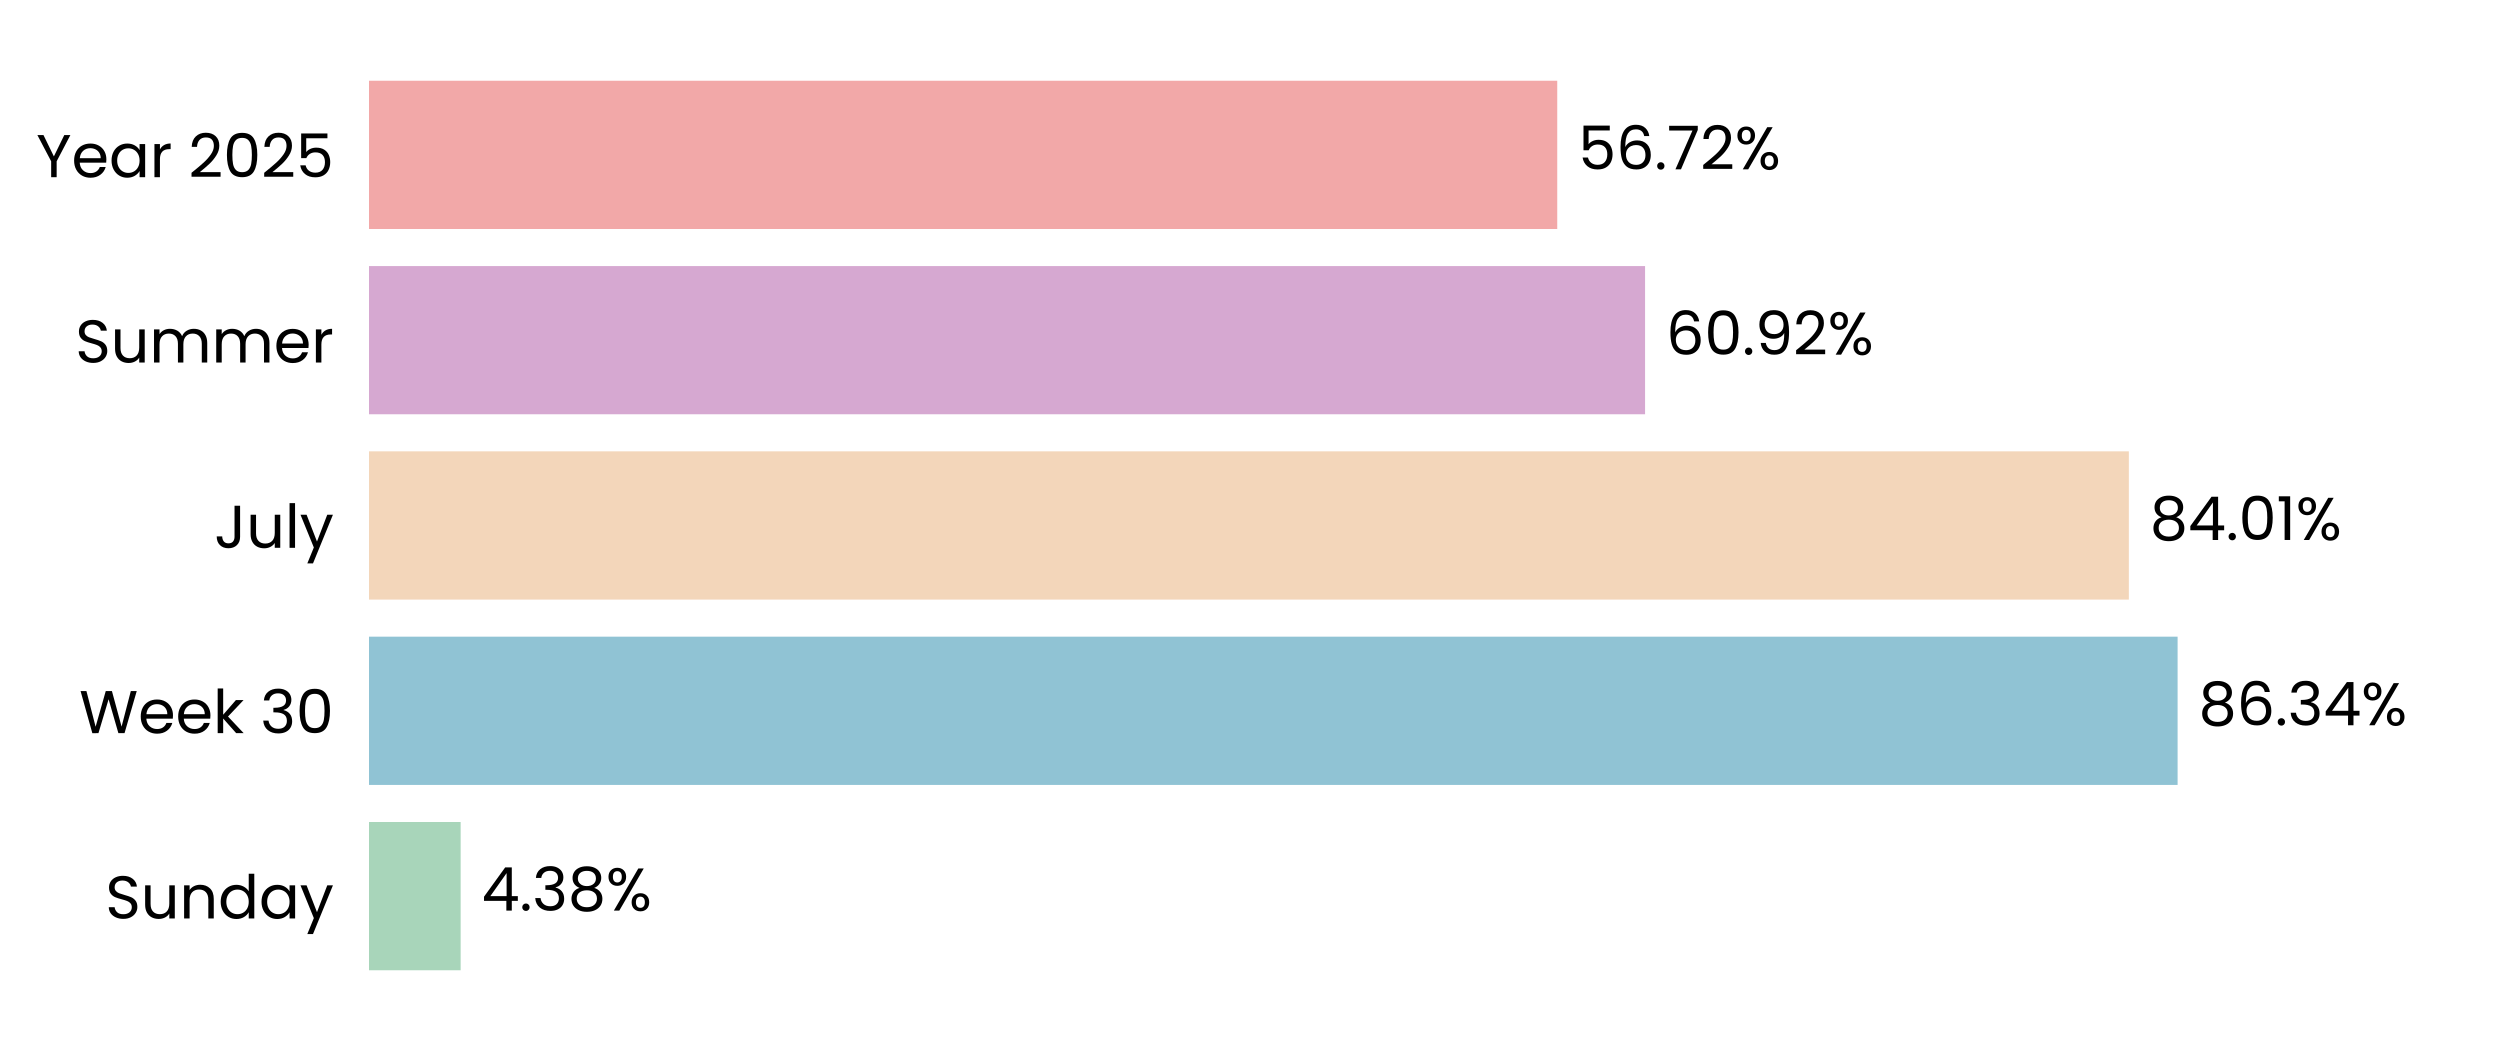
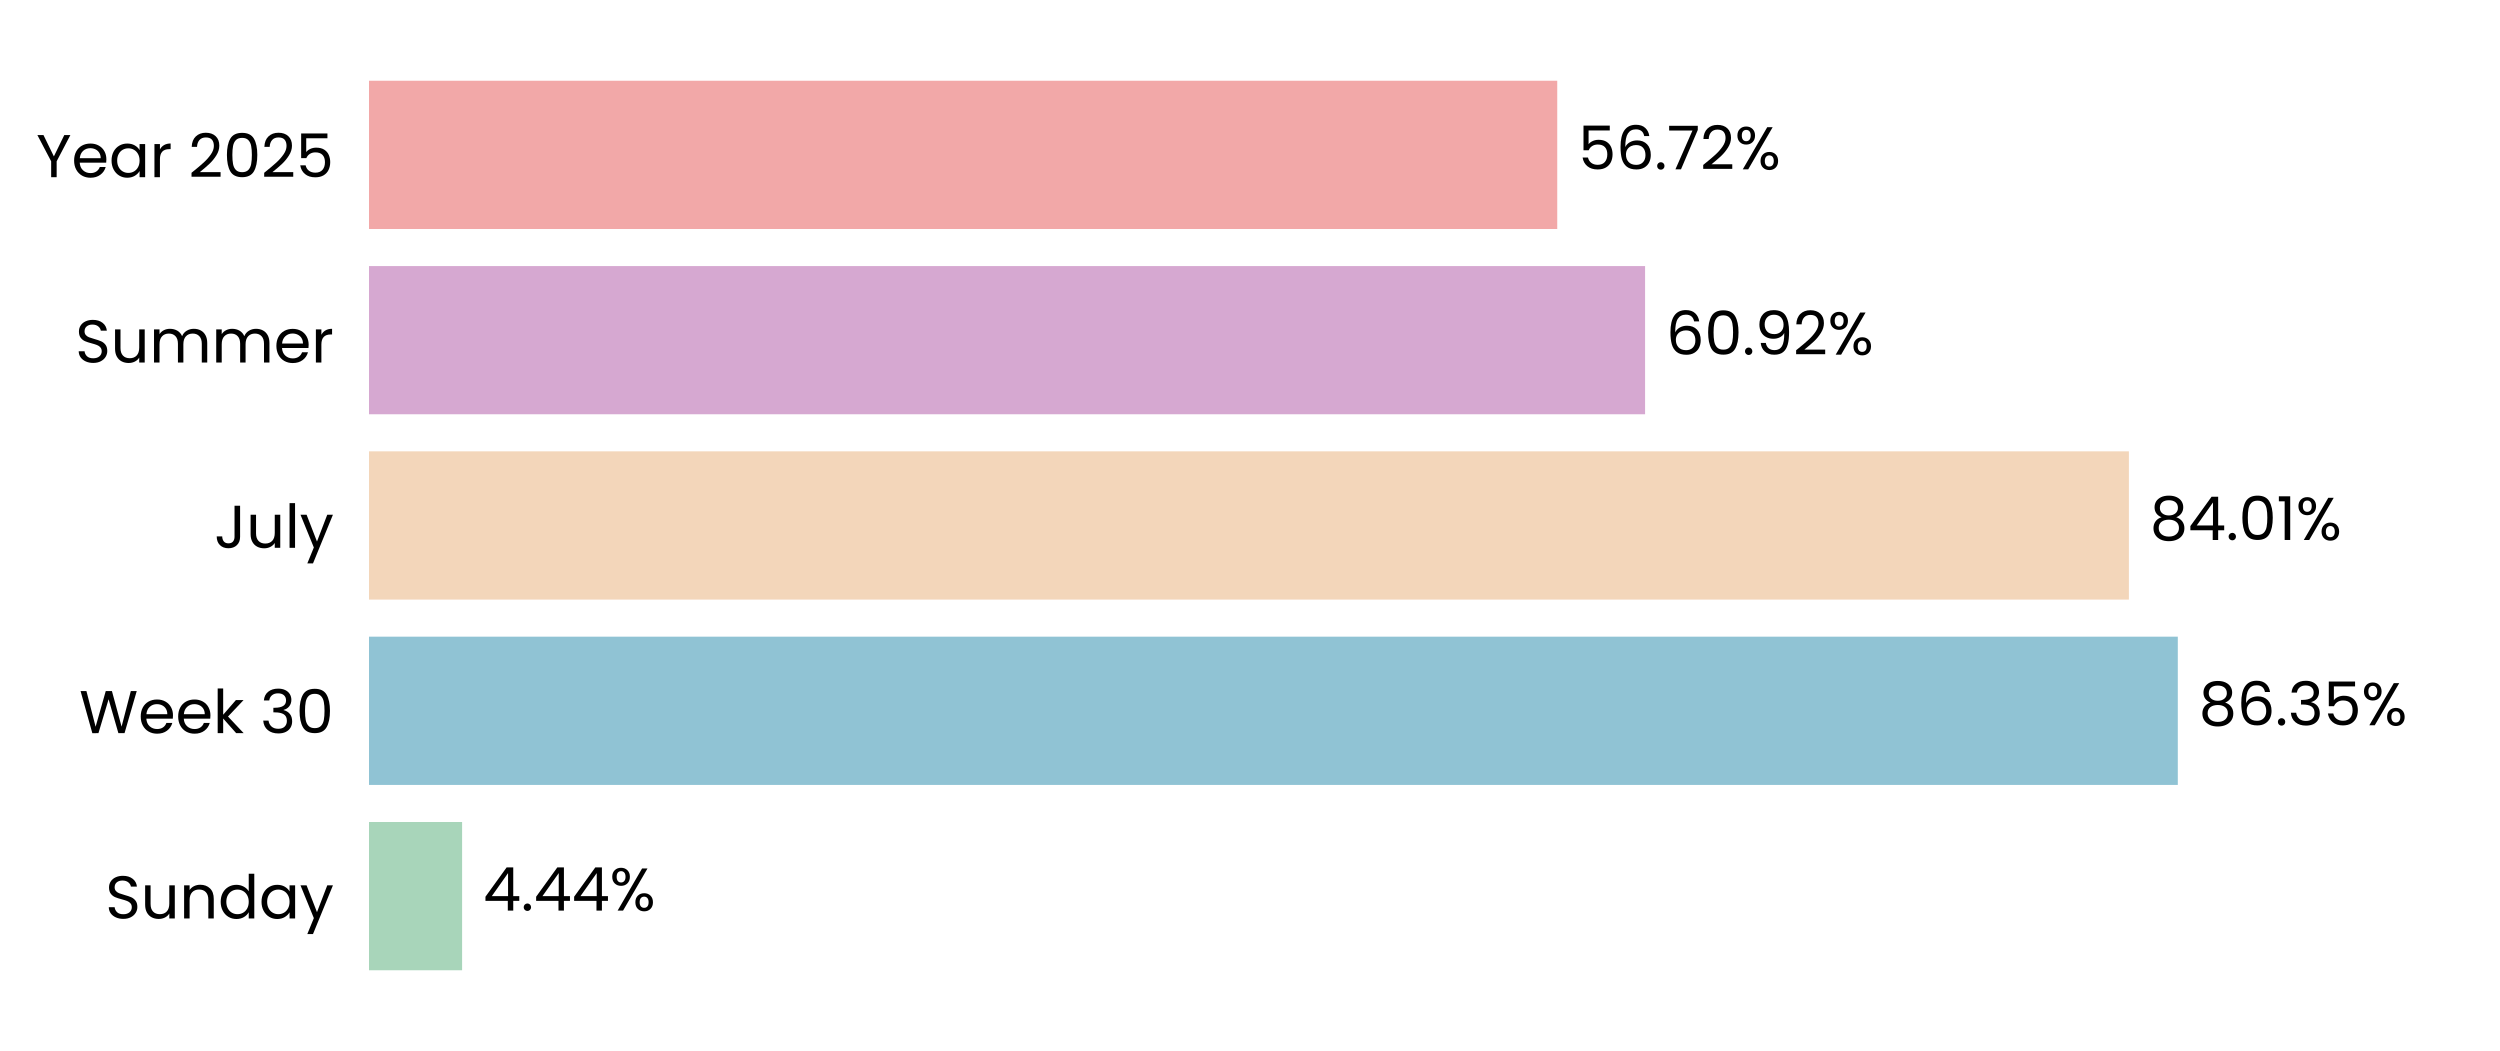
<svg xmlns="http://www.w3.org/2000/svg" xmlns:xlink="http://www.w3.org/1999/xlink" width="496.691pt" height="208.8pt" viewBox="0 0 496.691 208.8" version="1.1">
  <defs>
    <style type="text/css">*{stroke-linejoin: round; stroke-linecap: butt}</style>
  </defs>
  <g id="figure_1">
    <g id="patch_1">
      <path d="M 0 208.8  L 496.691 208.8  L 496.691 0  L 0 0  L 0 208.8  z " style="fill: none" />
    </g>
    <g id="axes_1">
      <g id="patch_2">
        <path d="M 73.311 201.6  L 489.491 201.6  L 489.491 7.2  L 73.311 7.2  L 73.311 201.6  z " style="fill: none" />
      </g>
      <g id="patch_3">
-         <path d="M 73.311 192.764  L 91.519 192.764  L 91.519 163.309  L 73.311 163.309  z " clip-path="url(#pf2b4989b79)" style="fill: #a8d5ba" />
+         <path d="M 73.311 192.764  L 91.808 192.764  L 91.808 163.309  L 73.311 163.309  z " clip-path="url(#pb12f3c7225)" style="fill: #a8d5ba" />
      </g>
      <g id="patch_4">
-         <path d="M 73.311 155.945  L 432.638 155.945  L 432.638 126.491  L 73.311 126.491  z " clip-path="url(#pf2b4989b79)" style="fill: #90c3d4" />
+         <path d="M 73.311 155.945  L 432.679 155.945  L 432.679 126.491  L 73.311 126.491  z " clip-path="url(#pb12f3c7225)" style="fill: #90c3d4" />
      </g>
      <g id="patch_5">
-         <path d="M 73.311 119.127  L 422.953 119.127  L 422.953 89.673  L 73.311 89.673  z " clip-path="url(#pf2b4989b79)" style="fill: #f3d6ba" />
+         <path d="M 73.311 119.127  L 422.962 119.127  L 422.962 89.673  L 73.311 89.673  z " clip-path="url(#pb12f3c7225)" style="fill: #f3d6ba" />
      </g>
      <g id="patch_6">
-         <path d="M 73.311 82.309  L 326.836 82.309  L 326.836 52.855  L 73.311 52.855  z " clip-path="url(#pf2b4989b79)" style="fill: #d6a8d1" />
+         <path d="M 73.311 82.309  L 326.839 82.309  L 326.839 52.855  L 73.311 52.855  z " clip-path="url(#pb12f3c7225)" style="fill: #d6a8d1" />
      </g>
      <g id="patch_7">
-         <path d="M 73.311 45.491  L 309.387 45.491  L 309.387 16.036  L 73.311 16.036  z " clip-path="url(#pf2b4989b79)" style="fill: #f2a8a8" />
+         <path d="M 73.311 45.491  L 309.387 45.491  L 309.387 16.036  L 73.311 16.036  z " clip-path="url(#pb12f3c7225)" style="fill: #f2a8a8" />
      </g>
      <g id="matplotlib.axis_1">
        <g id="ytick_1">
          <g id="text_1">
            <g transform="translate(20.92875 182.4764) scale(0.12 -0.12)">
              <defs>
                <path id="Poppins-Regular-53" d="M 1907 -45  Q 1466 -45 1117 112  Q 768 269 569 547  Q 371 826 365 1190  L 986 1190  Q 1018 877 1245 662  Q 1472 448 1907 448  Q 2323 448 2563 656  Q 2803 864 2803 1190  Q 2803 1446 2662 1606  Q 2522 1766 2310 1849  Q 2099 1933 1741 2029  Q 1299 2144 1033 2259  Q 768 2374 579 2620  Q 390 2867 390 3283  Q 390 3648 576 3929  Q 762 4211 1098 4364  Q 1434 4518 1869 4518  Q 2496 4518 2896 4204  Q 3296 3891 3347 3373  L 2707 3373  Q 2675 3629 2438 3824  Q 2202 4019 1811 4019  Q 1446 4019 1216 3830  Q 986 3642 986 3302  Q 986 3059 1123 2905  Q 1261 2752 1462 2672  Q 1664 2592 2029 2490  Q 2470 2368 2739 2249  Q 3008 2131 3200 1884  Q 3392 1638 3392 1216  Q 3392 890 3219 602  Q 3046 314 2707 134  Q 2368 -45 1907 -45  z " transform="scale(0.015625)" />
                <path id="Poppins-Regular-75" d="M 3603 3507  L 3603 0  L 3021 0  L 3021 518  Q 2854 250 2556 99  Q 2259 -51 1901 -51  Q 1491 -51 1164 118  Q 838 288 649 627  Q 461 966 461 1453  L 461 3507  L 1037 3507  L 1037 1530  Q 1037 1011 1299 732  Q 1562 454 2016 454  Q 2483 454 2752 742  Q 3021 1030 3021 1581  L 3021 3507  L 3603 3507  z " transform="scale(0.015625)" />
                <path id="Poppins-Regular-6e" d="M 2202 3571  Q 2842 3571 3238 3184  Q 3635 2797 3635 2067  L 3635 0  L 3059 0  L 3059 1984  Q 3059 2509 2796 2787  Q 2534 3066 2080 3066  Q 1619 3066 1347 2778  Q 1075 2490 1075 1939  L 1075 0  L 493 0  L 493 3507  L 1075 3507  L 1075 3008  Q 1248 3277 1545 3424  Q 1843 3571 2202 3571  z " transform="scale(0.015625)" />
                <path id="Poppins-Regular-64" d="M 275 1766  Q 275 2304 492 2710  Q 710 3117 1091 3341  Q 1472 3565 1946 3565  Q 2355 3565 2707 3376  Q 3059 3187 3245 2880  L 3245 4736  L 3834 4736  L 3834 0  L 3245 0  L 3245 659  Q 3072 346 2733 144  Q 2394 -58 1939 -58  Q 1472 -58 1091 172  Q 710 403 492 819  Q 275 1235 275 1766  z M 3245 1760  Q 3245 2157 3085 2451  Q 2925 2746 2653 2902  Q 2381 3059 2054 3059  Q 1728 3059 1459 2905  Q 1190 2752 1030 2457  Q 870 2163 870 1766  Q 870 1363 1030 1065  Q 1190 768 1459 611  Q 1728 454 2054 454  Q 2381 454 2653 611  Q 2925 768 3085 1065  Q 3245 1363 3245 1760  z " transform="scale(0.015625)" />
                <path id="Poppins-Regular-61" d="M 275 1766  Q 275 2304 492 2710  Q 710 3117 1091 3341  Q 1472 3565 1939 3565  Q 2400 3565 2739 3366  Q 3078 3168 3245 2867  L 3245 3507  L 3834 3507  L 3834 0  L 3245 0  L 3245 653  Q 3072 346 2729 144  Q 2387 -58 1933 -58  Q 1466 -58 1088 172  Q 710 403 492 819  Q 275 1235 275 1766  z M 3245 1760  Q 3245 2157 3085 2451  Q 2925 2746 2653 2902  Q 2381 3059 2054 3059  Q 1728 3059 1459 2905  Q 1190 2752 1030 2457  Q 870 2163 870 1766  Q 870 1363 1030 1065  Q 1190 768 1459 611  Q 1728 454 2054 454  Q 2381 454 2653 611  Q 2925 768 3085 1065  Q 3245 1363 3245 1760  z " transform="scale(0.015625)" />
                <path id="Poppins-Regular-79" d="M 3514 3507  L 1402 -1651  L 800 -1651  L 1491 38  L 77 3507  L 723 3507  L 1824 666  L 2912 3507  L 3514 3507  z " transform="scale(0.015625)" />
              </defs>
              <use xlink:href="#Poppins-Regular-53" />
              <use xlink:href="#Poppins-Regular-75" transform="translate(58.7 0)" />
              <use xlink:href="#Poppins-Regular-6e" transform="translate(122.7 0)" />
              <use xlink:href="#Poppins-Regular-64" transform="translate(186.7 0)" />
              <use xlink:href="#Poppins-Regular-61" transform="translate(254.3 0)" />
              <use xlink:href="#Poppins-Regular-79" transform="translate(321.8999 0)" />
            </g>
          </g>
        </g>
        <g id="ytick_2">
          <g id="text_2">
            <g transform="translate(15.73125 145.6582) scale(0.12 -0.12)">
              <defs>
                <path id="Poppins-Regular-57" d="M 6099 4461  L 4806 0  L 4154 0  L 3117 3590  L 2042 0  L 1395 -6  L 147 4461  L 768 4461  L 1741 678  L 2816 4461  L 3469 4461  L 4493 691  L 5472 4461  L 6099 4461  z " transform="scale(0.015625)" />
                <path id="Poppins-Regular-65" d="M 3693 1888  Q 3693 1722 3674 1536  L 870 1536  Q 902 1018 1225 726  Q 1549 435 2010 435  Q 2387 435 2640 611  Q 2893 787 2995 1082  L 3622 1082  Q 3482 576 3059 259  Q 2637 -58 2010 -58  Q 1510 -58 1116 166  Q 723 390 499 803  Q 275 1216 275 1760  Q 275 2304 492 2713  Q 710 3123 1104 3344  Q 1498 3565 2010 3565  Q 2509 3565 2893 3347  Q 3277 3130 3485 2749  Q 3693 2368 3693 1888  z M 3091 2010  Q 3091 2342 2944 2582  Q 2797 2822 2544 2947  Q 2291 3072 1984 3072  Q 1542 3072 1232 2790  Q 922 2509 877 2010  L 3091 2010  z " transform="scale(0.015625)" />
                <path id="Poppins-Regular-6b" d="M 2451 0  L 1075 1549  L 1075 0  L 493 0  L 493 4736  L 1075 4736  L 1075 1952  L 2426 3507  L 3238 3507  L 1587 1760  L 3245 0  L 2451 0  z " transform="scale(0.015625)" />
                <path id="Poppins-Regular-20" transform="scale(0.015625)" />
                <path id="Poppins-Regular-33" d="M 384 3462  Q 429 4051 838 4384  Q 1248 4717 1901 4717  Q 2336 4717 2653 4560  Q 2970 4403 3133 4134  Q 3296 3866 3296 3526  Q 3296 3130 3069 2842  Q 2842 2554 2477 2470  L 2477 2438  Q 2893 2336 3136 2035  Q 3379 1734 3379 1248  Q 3379 883 3212 592  Q 3046 301 2713 134  Q 2381 -32 1914 -32  Q 1235 -32 800 323  Q 365 678 314 1331  L 877 1331  Q 922 947 1190 704  Q 1459 461 1907 461  Q 2355 461 2588 694  Q 2822 928 2822 1299  Q 2822 1779 2502 1990  Q 2182 2202 1536 2202  L 1389 2202  L 1389 2688  L 1542 2688  Q 2131 2694 2432 2883  Q 2733 3072 2733 3469  Q 2733 3808 2512 4013  Q 2291 4218 1882 4218  Q 1485 4218 1241 4013  Q 998 3808 954 3462  L 384 3462  z " transform="scale(0.015625)" />
                <path id="Poppins-Regular-30" d="M 397 2362  Q 397 3462 755 4080  Q 1114 4698 2010 4698  Q 2899 4698 3257 4080  Q 3616 3462 3616 2362  Q 3616 1242 3257 621  Q 2899 0 2010 0  Q 1114 0 755 621  Q 397 1242 397 2362  z M 3040 2362  Q 3040 2918 2966 3305  Q 2893 3693 2665 3929  Q 2438 4166 2010 4166  Q 1574 4166 1347 3929  Q 1120 3693 1046 3305  Q 973 2918 973 2362  Q 973 1786 1046 1395  Q 1120 1005 1347 768  Q 1574 531 2010 531  Q 2438 531 2665 768  Q 2893 1005 2966 1395  Q 3040 1786 3040 2362  z " transform="scale(0.015625)" />
              </defs>
              <use xlink:href="#Poppins-Regular-57" />
              <use xlink:href="#Poppins-Regular-65" transform="translate(97.59999 0)" />
              <use xlink:href="#Poppins-Regular-65" transform="translate(159.6 0)" />
              <use xlink:href="#Poppins-Regular-6b" transform="translate(221.6 0)" />
              <use xlink:href="#Poppins-Regular-20" transform="translate(273.0999 0)" />
              <use xlink:href="#Poppins-Regular-33" transform="translate(299.7999 0)" />
              <use xlink:href="#Poppins-Regular-30" transform="translate(358.6999 0)" />
            </g>
          </g>
        </g>
        <g id="ytick_3">
          <g id="text_3">
            <g transform="translate(42.56437 108.84) scale(0.12 -0.12)">
              <defs>
                <path id="Poppins-Regular-4a" d="M 2739 4461  L 2739 1165  Q 2739 614 2400 284  Q 2061 -45 1504 -45  Q 941 -45 601 291  Q 262 627 262 1210  L 845 1210  Q 851 883 1014 678  Q 1178 474 1504 474  Q 1830 474 1990 669  Q 2150 864 2150 1165  L 2150 4461  L 2739 4461  z " transform="scale(0.015625)" />
                <path id="Poppins-Regular-6c" d="M 1075 4736  L 1075 0  L 493 0  L 493 4736  L 1075 4736  z " transform="scale(0.015625)" />
              </defs>
              <use xlink:href="#Poppins-Regular-4a" />
              <use xlink:href="#Poppins-Regular-75" transform="translate(52.99999 0)" />
              <use xlink:href="#Poppins-Regular-6c" transform="translate(117 0)" />
              <use xlink:href="#Poppins-Regular-79" transform="translate(141.6 0)" />
            </g>
          </g>
        </g>
        <g id="ytick_4">
          <g id="text_4">
            <g transform="translate(14.95125 72.02182) scale(0.12 -0.12)">
              <defs>
                <path id="Poppins-Regular-6d" d="M 4710 3571  Q 5120 3571 5440 3401  Q 5760 3232 5945 2893  Q 6131 2554 6131 2067  L 6131 0  L 5555 0  L 5555 1984  Q 5555 2509 5296 2787  Q 5037 3066 4595 3066  Q 4141 3066 3872 2774  Q 3603 2483 3603 1933  L 3603 0  L 3027 0  L 3027 1984  Q 3027 2509 2768 2787  Q 2509 3066 2067 3066  Q 1613 3066 1344 2774  Q 1075 2483 1075 1933  L 1075 0  L 493 0  L 493 3507  L 1075 3507  L 1075 3002  Q 1248 3277 1539 3424  Q 1830 3571 2182 3571  Q 2624 3571 2963 3372  Q 3302 3174 3469 2790  Q 3616 3162 3955 3366  Q 4294 3571 4710 3571  z " transform="scale(0.015625)" />
                <path id="Poppins-Regular-72" d="M 1075 2938  Q 1229 3238 1513 3404  Q 1798 3571 2208 3571  L 2208 2970  L 2054 2970  Q 1075 2970 1075 1907  L 1075 0  L 493 0  L 493 3507  L 1075 3507  L 1075 2938  z " transform="scale(0.015625)" />
              </defs>
              <use xlink:href="#Poppins-Regular-53" />
              <use xlink:href="#Poppins-Regular-75" transform="translate(58.7 0)" />
              <use xlink:href="#Poppins-Regular-6d" transform="translate(122.7 0)" />
              <use xlink:href="#Poppins-Regular-6d" transform="translate(225.7 0)" />
              <use xlink:href="#Poppins-Regular-65" transform="translate(328.7 0)" />
              <use xlink:href="#Poppins-Regular-72" transform="translate(390.6999 0)" />
            </g>
          </g>
        </g>
        <g id="ytick_5">
          <g id="text_5">
            <g transform="translate(7.2 35.20364) scale(0.12 -0.12)">
              <defs>
                <path id="Poppins-Regular-59" d="M 3616 4461  L 2163 1683  L 2163 0  L 1581 0  L 1581 1683  L 122 4461  L 768 4461  L 1869 2202  L 2970 4461  L 3616 4461  z " transform="scale(0.015625)" />
                <path id="Poppins-Regular-32" d="M 326 467  Q 1139 1120 1600 1539  Q 2061 1958 2377 2416  Q 2694 2874 2694 3315  Q 2694 3731 2492 3971  Q 2291 4211 1843 4211  Q 1408 4211 1168 3939  Q 928 3667 909 3213  L 346 3213  Q 371 3930 780 4320  Q 1190 4710 1837 4710  Q 2496 4710 2883 4345  Q 3270 3981 3270 3341  Q 3270 2810 2953 2307  Q 2637 1805 2233 1424  Q 1830 1043 1203 538  L 3405 538  L 3405 51  L 326 51  L 326 467  z " transform="scale(0.015625)" />
                <path id="Poppins-Regular-35" d="M 3347 4122  L 1101 4122  L 1101 2662  Q 1248 2867 1536 2998  Q 1824 3130 2157 3130  Q 2688 3130 3021 2909  Q 3354 2688 3498 2339  Q 3642 1990 3642 1600  Q 3642 1139 3469 774  Q 3296 410 2941 198  Q 2586 -13 2061 -13  Q 1389 -13 973 332  Q 557 678 467 1254  L 1037 1254  Q 1120 890 1389 685  Q 1658 480 2067 480  Q 2573 480 2829 784  Q 3085 1088 3085 1587  Q 3085 2086 2829 2358  Q 2573 2630 2074 2630  Q 1734 2630 1481 2467  Q 1229 2304 1114 2022  L 563 2022  L 563 4634  L 3347 4634  L 3347 4122  z " transform="scale(0.015625)" />
              </defs>
              <use xlink:href="#Poppins-Regular-59" />
              <use xlink:href="#Poppins-Regular-65" transform="translate(58.39999 0)" />
              <use xlink:href="#Poppins-Regular-61" transform="translate(120.4 0)" />
              <use xlink:href="#Poppins-Regular-72" transform="translate(188 0)" />
              <use xlink:href="#Poppins-Regular-20" transform="translate(225.3 0)" />
              <use xlink:href="#Poppins-Regular-32" transform="translate(252 0)" />
              <use xlink:href="#Poppins-Regular-30" transform="translate(309.4999 0)" />
              <use xlink:href="#Poppins-Regular-32" transform="translate(372.2999 0)" />
              <use xlink:href="#Poppins-Regular-35" transform="translate(429.7999 0)" />
            </g>
          </g>
        </g>
      </g>
      <g id="text_6">
-         <g transform="translate(95.68093 180.9164) scale(0.12 -0.12)">
+         <g transform="translate(95.96994 180.9164) scale(0.12 -0.12)">
          <defs>
            <path id="Poppins-Regular-34" d="M 256 1030  L 256 1472  L 2502 4582  L 3200 4582  L 3200 1536  L 3840 1536  L 3840 1030  L 3200 1030  L 3200 0  L 2624 0  L 2624 1030  L 256 1030  z M 2650 3974  L 928 1536  L 2650 1536  L 2650 3974  z " transform="scale(0.015625)" />
            <path id="Poppins-Regular-2e" d="M 678 -38  Q 512 -38 397 77  Q 282 192 282 358  Q 282 525 397 640  Q 512 755 678 755  Q 838 755 950 640  Q 1062 525 1062 358  Q 1062 192 950 77  Q 838 -38 678 -38  z " transform="scale(0.015625)" />
-             <path id="Poppins-Regular-38" d="M 1242 2406  Q 883 2547 691 2816  Q 499 3085 499 3469  Q 499 3814 672 4092  Q 845 4371 1187 4534  Q 1530 4698 2016 4698  Q 2502 4698 2844 4534  Q 3187 4371 3363 4092  Q 3539 3814 3539 3469  Q 3539 3098 3340 2819  Q 3142 2541 2797 2406  Q 3194 2285 3427 1981  Q 3661 1677 3661 1248  Q 3661 832 3456 521  Q 3251 211 2876 41  Q 2502 -128 2016 -128  Q 1530 -128 1162 41  Q 794 211 589 521  Q 384 832 384 1248  Q 384 1677 614 1984  Q 845 2291 1242 2406  z M 2976 3398  Q 2976 3789 2720 4000  Q 2464 4211 2016 4211  Q 1574 4211 1318 4000  Q 1062 3789 1062 3392  Q 1062 3034 1328 2816  Q 1594 2598 2016 2598  Q 2445 2598 2710 2819  Q 2976 3040 2976 3398  z M 2016 2150  Q 1542 2150 1241 1929  Q 941 1709 941 1267  Q 941 858 1232 608  Q 1523 358 2016 358  Q 2509 358 2797 608  Q 3085 858 3085 1267  Q 3085 1696 2790 1923  Q 2496 2150 2016 2150  z " transform="scale(0.015625)" />
            <path id="Poppins-Regular-25" d="M 269 3584  Q 269 4019 531 4278  Q 794 4538 1203 4538  Q 1613 4538 1875 4278  Q 2138 4019 2138 3584  Q 2138 3142 1875 2883  Q 1613 2624 1203 2624  Q 794 2624 531 2883  Q 269 3142 269 3584  z M 4006 4467  L 1414 0  L 838 0  L 3430 4467  L 4006 4467  z M 1203 4179  Q 986 4179 861 4028  Q 736 3878 736 3584  Q 736 3290 861 3136  Q 986 2982 1203 2982  Q 1421 2982 1549 3139  Q 1677 3296 1677 3584  Q 1677 3878 1549 4028  Q 1421 4179 1203 4179  z M 2720 883  Q 2720 1325 2982 1584  Q 3245 1843 3654 1843  Q 4064 1843 4323 1584  Q 4582 1325 4582 883  Q 4582 448 4323 185  Q 4064 -77 3654 -77  Q 3245 -77 2982 182  Q 2720 442 2720 883  z M 3648 1478  Q 3430 1478 3302 1328  Q 3174 1178 3174 883  Q 3174 595 3302 444  Q 3430 294 3648 294  Q 3866 294 3994 444  Q 4122 595 4122 883  Q 4122 1178 3994 1328  Q 3866 1478 3648 1478  z " transform="scale(0.015625)" />
          </defs>
          <use xlink:href="#Poppins-Regular-34" />
          <use xlink:href="#Poppins-Regular-2e" transform="translate(62.89999 0)" />
-           <use xlink:href="#Poppins-Regular-33" transform="translate(83.89998 0)" />
-           <use xlink:href="#Poppins-Regular-38" transform="translate(142.8 0)" />
-           <use xlink:href="#Poppins-Regular-25" transform="translate(205.9 0)" />
+           <use xlink:href="#Poppins-Regular-34" transform="translate(83.89998 0)" />
+           <use xlink:href="#Poppins-Regular-34" transform="translate(146.8 0)" />
+           <use xlink:href="#Poppins-Regular-25" transform="translate(209.7 0)" />
        </g>
      </g>
      <g id="text_7">
-         <g transform="translate(436.7999 144.0982) scale(0.12 -0.12)">
+         <g transform="translate(436.8412 144.0982) scale(0.12 -0.12)">
          <defs>
+             <path id="Poppins-Regular-38" d="M 1242 2406  Q 883 2547 691 2816  Q 499 3085 499 3469  Q 499 3814 672 4092  Q 845 4371 1187 4534  Q 1530 4698 2016 4698  Q 2502 4698 2844 4534  Q 3187 4371 3363 4092  Q 3539 3814 3539 3469  Q 3539 3098 3340 2819  Q 3142 2541 2797 2406  Q 3194 2285 3427 1981  Q 3661 1677 3661 1248  Q 3661 832 3456 521  Q 3251 211 2876 41  Q 2502 -128 2016 -128  Q 1530 -128 1162 41  Q 794 211 589 521  Q 384 832 384 1248  Q 384 1677 614 1984  Q 845 2291 1242 2406  z M 2976 3398  Q 2976 3789 2720 4000  Q 2464 4211 2016 4211  Q 1574 4211 1318 4000  Q 1062 3789 1062 3392  Q 1062 3034 1328 2816  Q 1594 2598 2016 2598  Q 2445 2598 2710 2819  Q 2976 3040 2976 3398  z M 2016 2150  Q 1542 2150 1241 1929  Q 941 1709 941 1267  Q 941 858 1232 608  Q 1523 358 2016 358  Q 2509 358 2797 608  Q 3085 858 3085 1267  Q 3085 1696 2790 1923  Q 2496 2150 2016 2150  z " transform="scale(0.015625)" />
            <path id="Poppins-Regular-36" d="M 2976 3526  Q 2835 4237 2099 4237  Q 1530 4237 1248 3798  Q 966 3360 973 2355  Q 1120 2688 1462 2877  Q 1805 3066 2227 3066  Q 2886 3066 3280 2656  Q 3674 2246 3674 1523  Q 3674 1088 3504 742  Q 3334 397 2992 192  Q 2650 -13 2163 -13  Q 1504 -13 1133 281  Q 762 576 614 1094  Q 467 1613 467 2374  Q 467 4723 2106 4723  Q 2733 4723 3091 4384  Q 3450 4045 3514 3526  L 2976 3526  z M 2106 2573  Q 1830 2573 1587 2461  Q 1344 2349 1193 2121  Q 1043 1894 1043 1568  Q 1043 1082 1324 778  Q 1606 474 2131 474  Q 2579 474 2844 752  Q 3110 1030 3110 1504  Q 3110 2003 2854 2288  Q 2598 2573 2106 2573  z " transform="scale(0.015625)" />
          </defs>
          <use xlink:href="#Poppins-Regular-38" />
          <use xlink:href="#Poppins-Regular-36" transform="translate(63.09999 0)" />
          <use xlink:href="#Poppins-Regular-2e" transform="translate(126.6 0)" />
          <use xlink:href="#Poppins-Regular-33" transform="translate(147.6 0)" />
-           <use xlink:href="#Poppins-Regular-34" transform="translate(206.5 0)" />
-           <use xlink:href="#Poppins-Regular-25" transform="translate(269.3999 0)" />
+           <use xlink:href="#Poppins-Regular-35" transform="translate(206.5 0)" />
+           <use xlink:href="#Poppins-Regular-25" transform="translate(269.2999 0)" />
        </g>
      </g>
      <g id="text_8">
-         <g transform="translate(427.1146 107.28) scale(0.12 -0.12)">
+         <g transform="translate(427.1239 107.28) scale(0.12 -0.12)">
          <defs>
            <path id="Poppins-Regular-31" d="M 243 4096  L 243 4627  L 1446 4627  L 1446 0  L 858 0  L 858 4096  L 243 4096  z " transform="scale(0.015625)" />
          </defs>
          <use xlink:href="#Poppins-Regular-38" />
          <use xlink:href="#Poppins-Regular-34" transform="translate(63.09999 0)" />
          <use xlink:href="#Poppins-Regular-2e" transform="translate(126 0)" />
          <use xlink:href="#Poppins-Regular-30" transform="translate(147 0)" />
          <use xlink:href="#Poppins-Regular-31" transform="translate(209.8 0)" />
          <use xlink:href="#Poppins-Regular-25" transform="translate(241.7999 0)" />
        </g>
      </g>
      <g id="text_9">
-         <g transform="translate(330.9979 70.46182) scale(0.12 -0.12)">
+         <g transform="translate(331.0011 70.46182) scale(0.12 -0.12)">
          <defs>
            <path id="Poppins-Regular-39" d="M 1146 1242  Q 1210 877 1443 678  Q 1677 480 2074 480  Q 2605 480 2857 896  Q 3110 1312 3098 2298  Q 2963 2010 2649 1846  Q 2336 1683 1952 1683  Q 1523 1683 1187 1859  Q 851 2035 659 2374  Q 467 2714 467 3194  Q 467 3878 864 4297  Q 1261 4717 1990 4717  Q 2886 4717 3248 4134  Q 3610 3552 3610 2400  Q 3610 1594 3466 1069  Q 3322 544 2979 269  Q 2637 -6 2042 -6  Q 1389 -6 1024 346  Q 659 698 608 1242  L 1146 1242  z M 2048 2176  Q 2477 2176 2752 2441  Q 3027 2707 3027 3162  Q 3027 3642 2758 3936  Q 2490 4230 2003 4230  Q 1555 4230 1289 3948  Q 1024 3667 1024 3206  Q 1024 2739 1286 2457  Q 1549 2176 2048 2176  z " transform="scale(0.015625)" />
          </defs>
          <use xlink:href="#Poppins-Regular-36" />
          <use xlink:href="#Poppins-Regular-30" transform="translate(63.49999 0)" />
          <use xlink:href="#Poppins-Regular-2e" transform="translate(126.3 0)" />
          <use xlink:href="#Poppins-Regular-39" transform="translate(147.3 0)" />
          <use xlink:href="#Poppins-Regular-32" transform="translate(210.2999 0)" />
          <use xlink:href="#Poppins-Regular-25" transform="translate(267.7999 0)" />
        </g>
      </g>
      <g id="text_10">
-         <g transform="translate(313.5483 33.64364) scale(0.12 -0.12)">
+         <g transform="translate(313.5491 33.64364) scale(0.12 -0.12)">
          <defs>
            <path id="Poppins-Regular-37" d="M 3245 4173  L 1466 0  L 877 0  L 2682 4115  L 211 4115  L 211 4614  L 3245 4614  L 3245 4173  z " transform="scale(0.015625)" />
          </defs>
          <use xlink:href="#Poppins-Regular-35" />
          <use xlink:href="#Poppins-Regular-36" transform="translate(62.79999 0)" />
          <use xlink:href="#Poppins-Regular-2e" transform="translate(126.3 0)" />
          <use xlink:href="#Poppins-Regular-37" transform="translate(147.3 0)" />
          <use xlink:href="#Poppins-Regular-32" transform="translate(201.8999 0)" />
          <use xlink:href="#Poppins-Regular-25" transform="translate(259.3999 0)" />
        </g>
      </g>
    </g>
  </g>
  <defs>
-     <clipPath id="pf2b4989b79">
+     <clipPath id="pb12f3c7225">
      <rect x="73.311" y="7.2" width="416.18" height="194.4" />
    </clipPath>
  </defs>
</svg>
